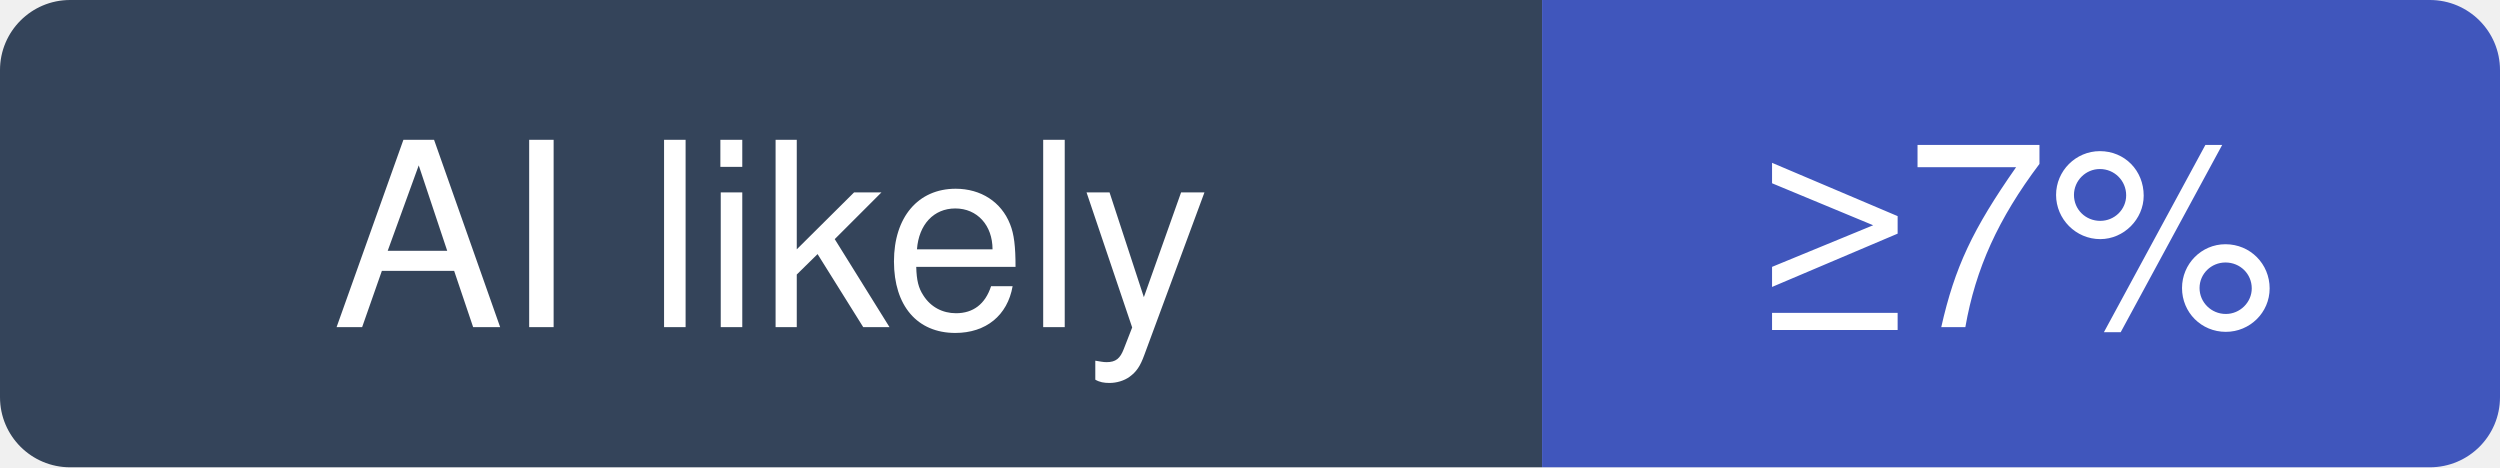
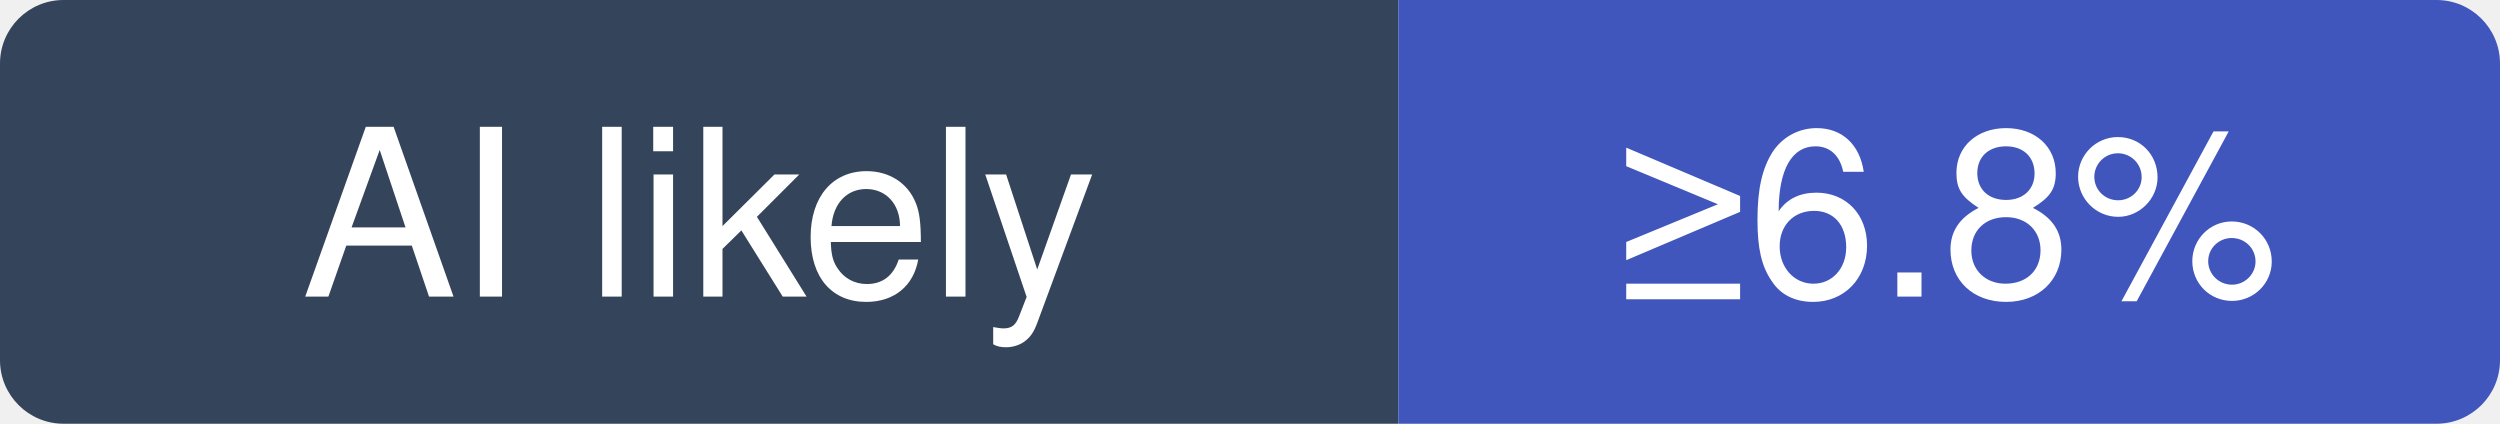
- <svg xmlns="http://www.w3.org/2000/svg" width="107" height="20" viewBox="0 0 107 20" role="img" aria-label="SeleniumHQ/selenium: at least 7% of recent commits disclose an AI agent; no estimate beyond that">
+ <svg xmlns="http://www.w3.org/2000/svg" width="118" height="20" viewBox="0 0 118 20" role="img" aria-label="SeleniumHQ/selenium: at least 6.8% of recent commits disclose an AI agent; no estimate beyond that">
  <clipPath id="hm-l">
-     <rect width="107" height="20" rx="3" />
+     <rect width="118" height="20" rx="3" />
  </clipPath>
  <g clip-path="url(#hm-l)">
    <rect width="66" height="20" fill="#34445A" />
-     <rect x="66" width="41" height="20" fill="#4056BC" />
+     <rect x="66" width="52" height="20" fill="#4056BC" />
  </g>
  <g fill="#fff" text-anchor="middle" font-family="Verdana, -apple-system, BlinkMacSystemFont, Segoe UI, Helvetica, Arial, Fira Sans, sans-serif" font-size="11">
    <text x="33" y="14">AI likely</text>
-     <text x="86.5" y="14">≥7%</text>
+     <text x="92" y="14">≥6.8%</text>
  </g>
</svg>
